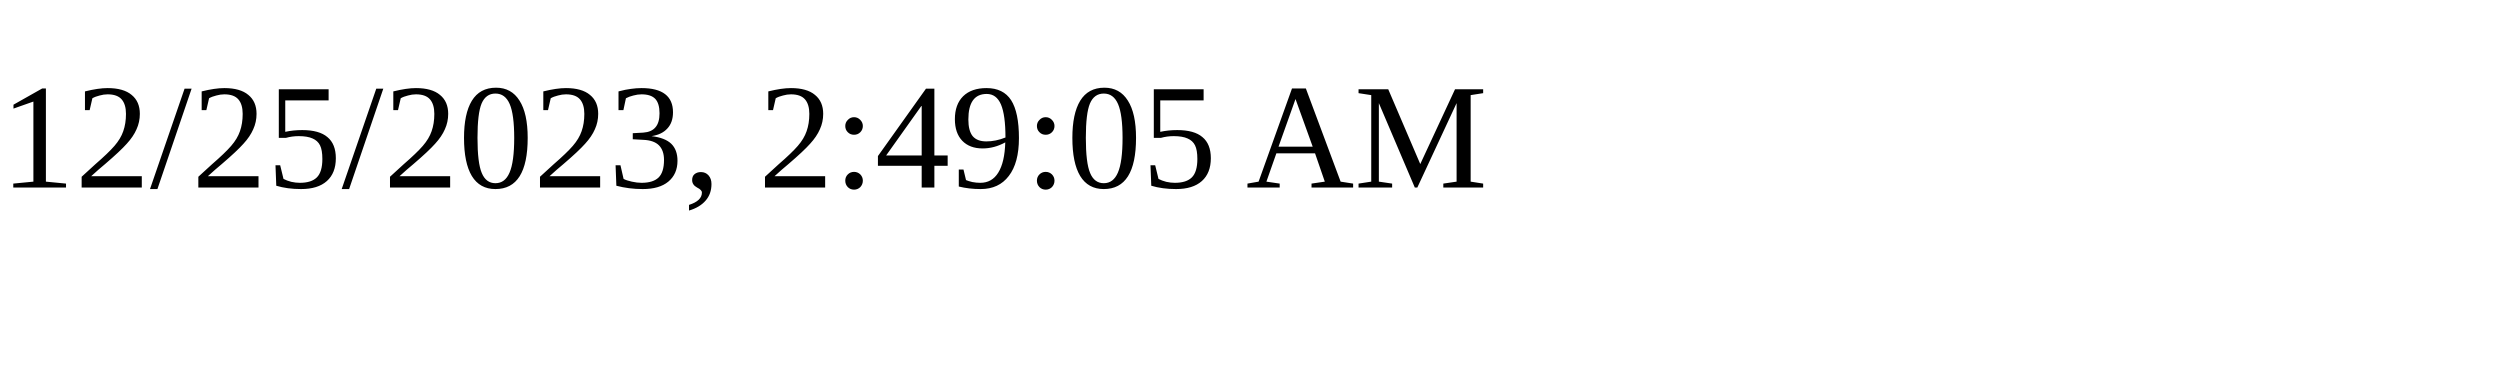
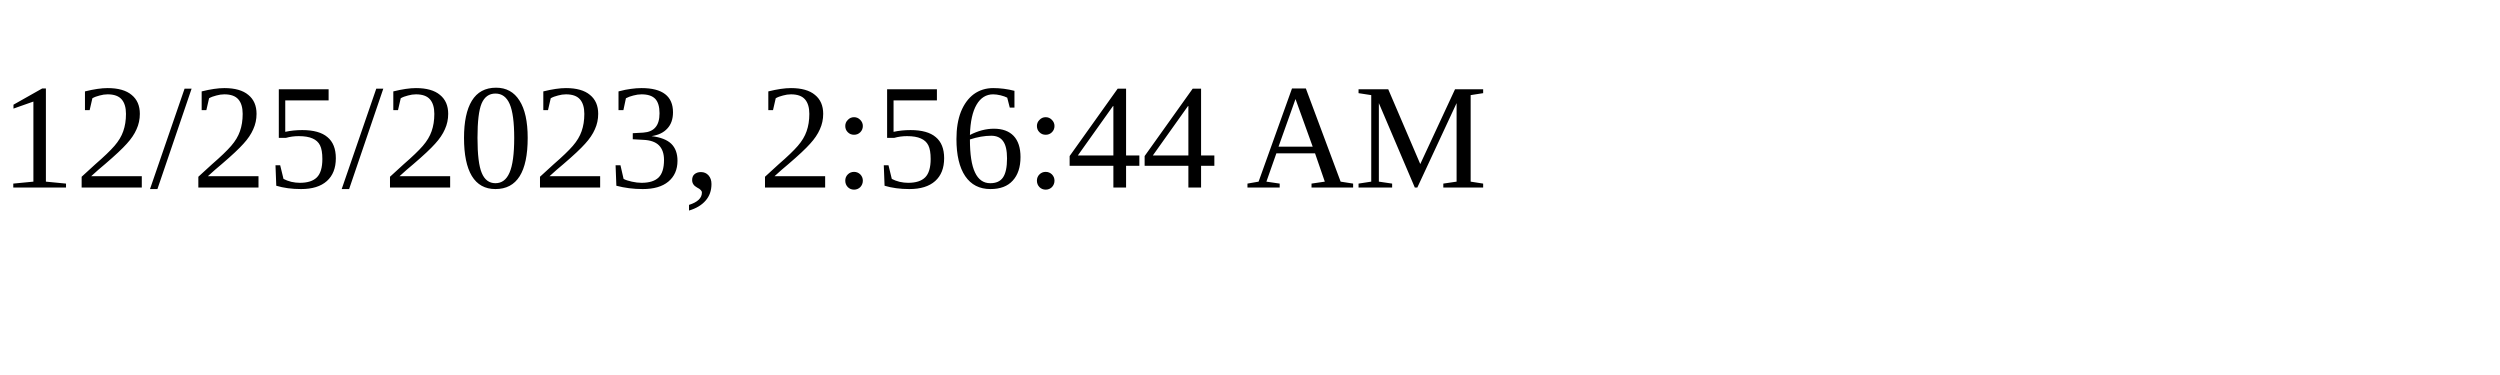
<svg xmlns="http://www.w3.org/2000/svg" height="30" width="200">
-   <text x="0" y="15">12/25/2023, 2:49:05 AM</text>
+   <text x="0" y="15">12/25/2023, 2:56:44 AM</text>
</svg>
